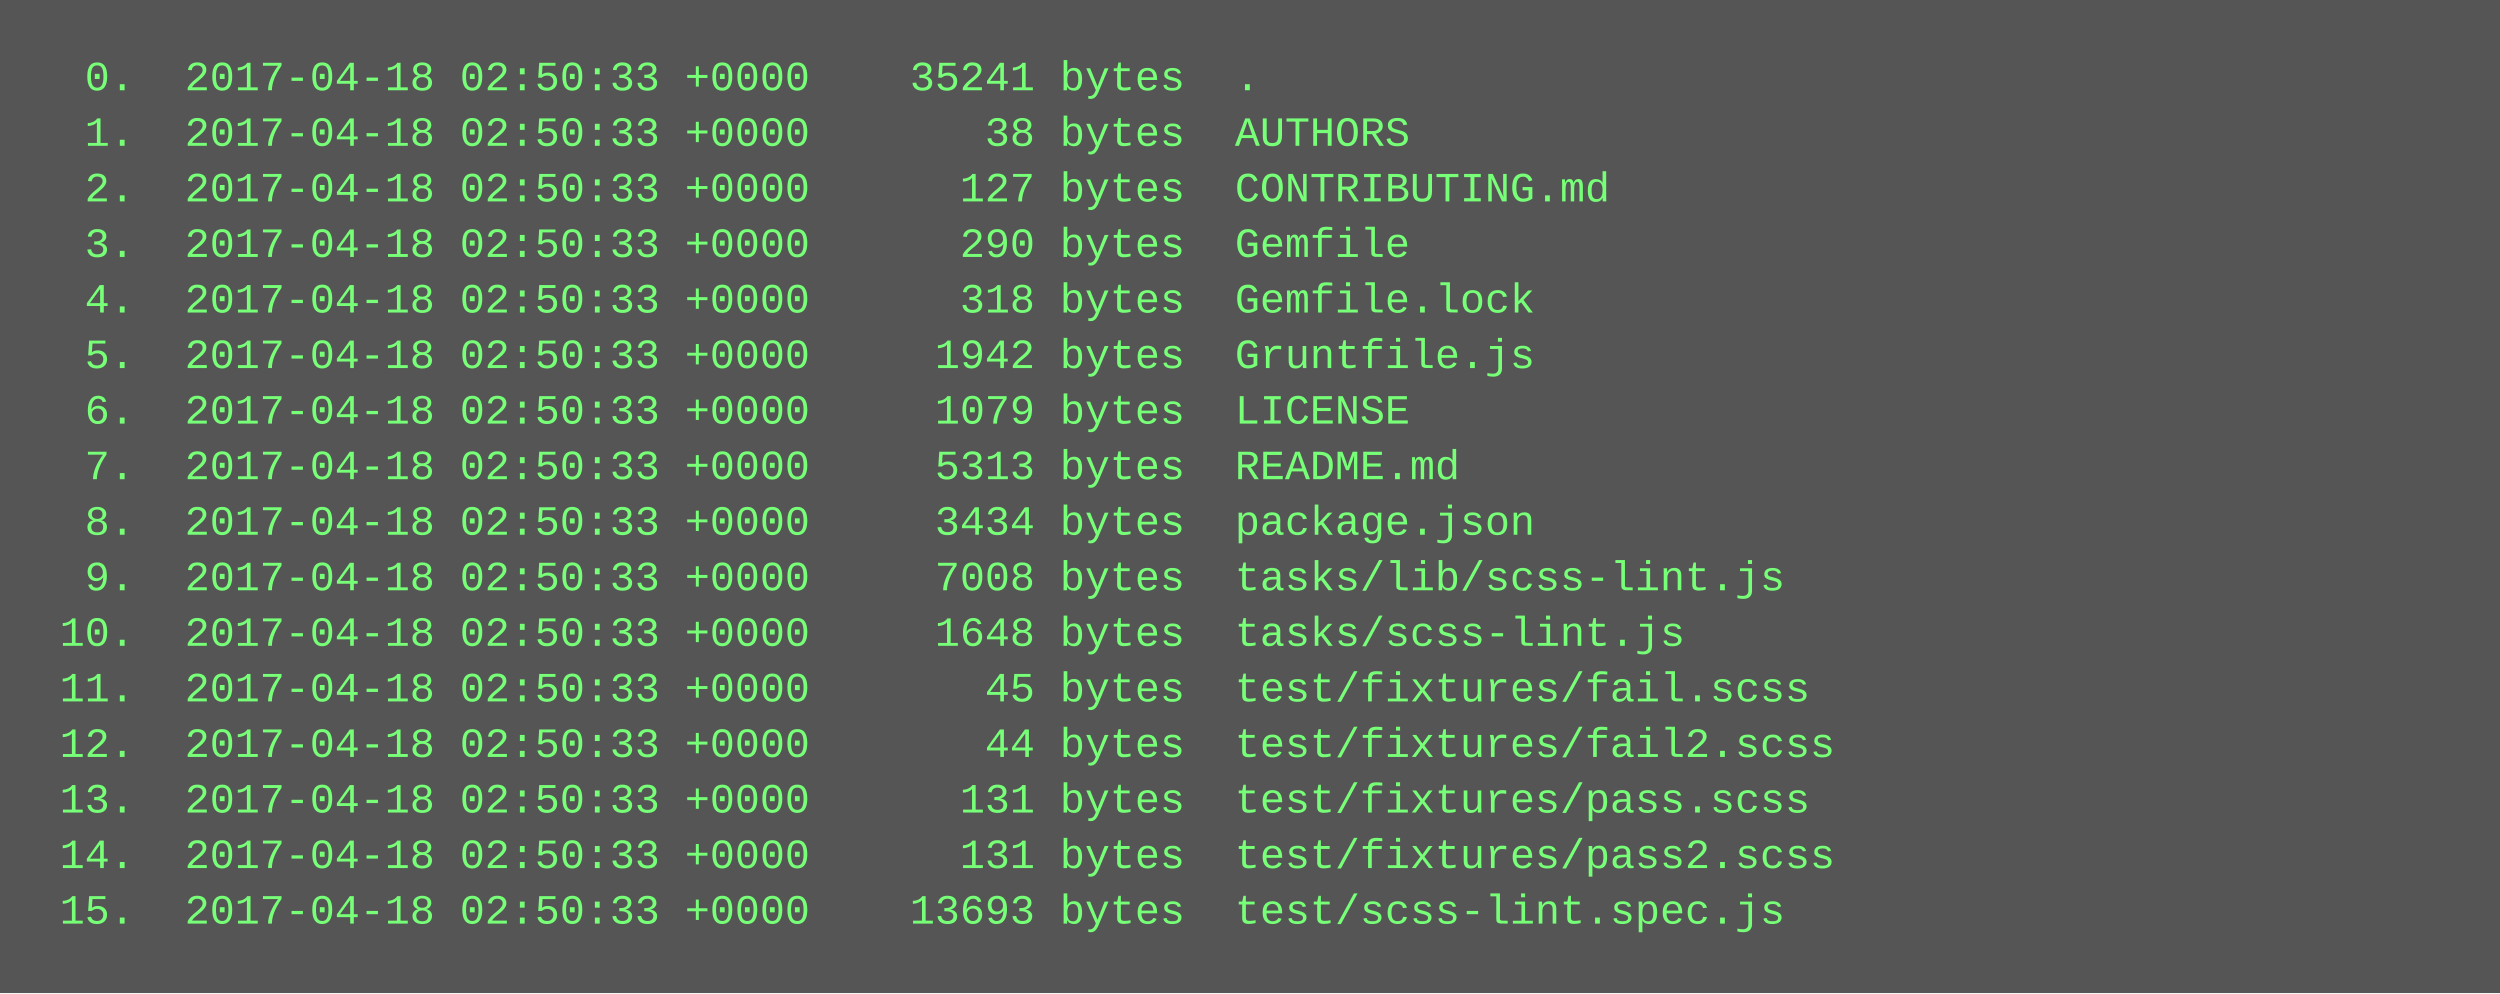
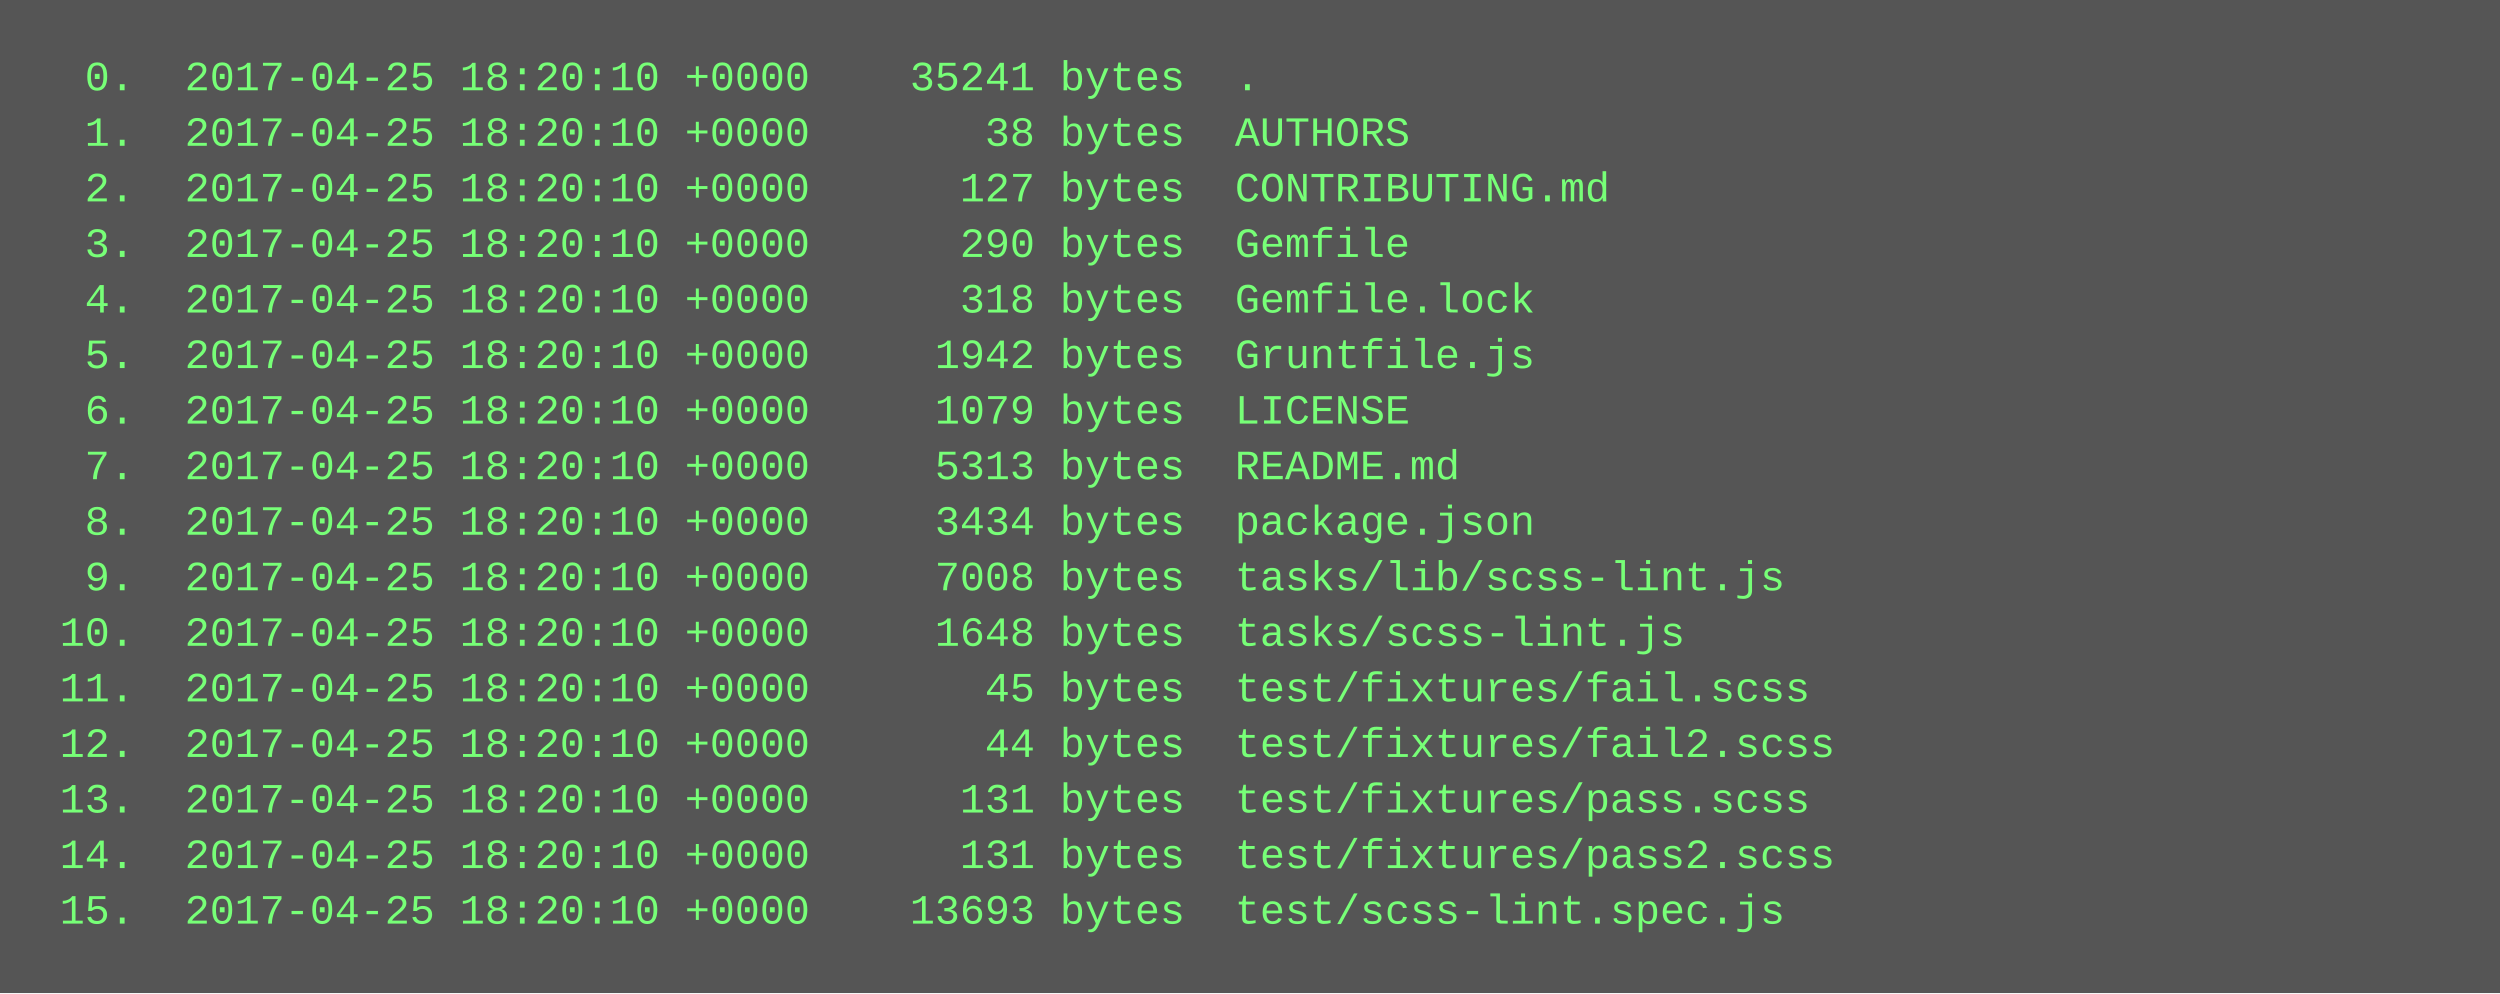
<svg xmlns="http://www.w3.org/2000/svg" height="286" width="720">
  <rect height="286" fill="#555" width="720" />
  <text fill="#7f7" font-family="Courier New" font-size="12" xml:space="preserve">
-     <tspan x="10" y="26">  0.  2017-04-18 02:50:33 +0000    35241 bytes  .</tspan>
-     <tspan x="10" y="42">  1.  2017-04-18 02:50:33 +0000       38 bytes  AUTHORS</tspan>
-     <tspan x="10" y="58">  2.  2017-04-18 02:50:33 +0000      127 bytes  CONTRIBUTING.md</tspan>
-     <tspan x="10" y="74">  3.  2017-04-18 02:50:33 +0000      290 bytes  Gemfile</tspan>
-     <tspan x="10" y="90">  4.  2017-04-18 02:50:33 +0000      318 bytes  Gemfile.lock</tspan>
-     <tspan x="10" y="106">  5.  2017-04-18 02:50:33 +0000     1942 bytes  Gruntfile.js</tspan>
-     <tspan x="10" y="122">  6.  2017-04-18 02:50:33 +0000     1079 bytes  LICENSE</tspan>
-     <tspan x="10" y="138">  7.  2017-04-18 02:50:33 +0000     5313 bytes  README.md</tspan>
-     <tspan x="10" y="154">  8.  2017-04-18 02:50:33 +0000     3434 bytes  package.json</tspan>
-     <tspan x="10" y="170">  9.  2017-04-18 02:50:33 +0000     7008 bytes  tasks/lib/scss-lint.js</tspan>
-     <tspan x="10" y="186"> 10.  2017-04-18 02:50:33 +0000     1648 bytes  tasks/scss-lint.js</tspan>
-     <tspan x="10" y="202"> 11.  2017-04-18 02:50:33 +0000       45 bytes  test/fixtures/fail.scss</tspan>
-     <tspan x="10" y="218"> 12.  2017-04-18 02:50:33 +0000       44 bytes  test/fixtures/fail2.scss</tspan>
-     <tspan x="10" y="234"> 13.  2017-04-18 02:50:33 +0000      131 bytes  test/fixtures/pass.scss</tspan>
-     <tspan x="10" y="250"> 14.  2017-04-18 02:50:33 +0000      131 bytes  test/fixtures/pass2.scss</tspan>
-     <tspan x="10" y="266"> 15.  2017-04-18 02:50:33 +0000    13693 bytes  test/scss-lint.spec.js</tspan>
+     <tspan x="10" y="26">  0.  2017-04-25 18:20:10 +0000    35241 bytes  .</tspan>
+     <tspan x="10" y="42">  1.  2017-04-25 18:20:10 +0000       38 bytes  AUTHORS</tspan>
+     <tspan x="10" y="58">  2.  2017-04-25 18:20:10 +0000      127 bytes  CONTRIBUTING.md</tspan>
+     <tspan x="10" y="74">  3.  2017-04-25 18:20:10 +0000      290 bytes  Gemfile</tspan>
+     <tspan x="10" y="90">  4.  2017-04-25 18:20:10 +0000      318 bytes  Gemfile.lock</tspan>
+     <tspan x="10" y="106">  5.  2017-04-25 18:20:10 +0000     1942 bytes  Gruntfile.js</tspan>
+     <tspan x="10" y="122">  6.  2017-04-25 18:20:10 +0000     1079 bytes  LICENSE</tspan>
+     <tspan x="10" y="138">  7.  2017-04-25 18:20:10 +0000     5313 bytes  README.md</tspan>
+     <tspan x="10" y="154">  8.  2017-04-25 18:20:10 +0000     3434 bytes  package.json</tspan>
+     <tspan x="10" y="170">  9.  2017-04-25 18:20:10 +0000     7008 bytes  tasks/lib/scss-lint.js</tspan>
+     <tspan x="10" y="186"> 10.  2017-04-25 18:20:10 +0000     1648 bytes  tasks/scss-lint.js</tspan>
+     <tspan x="10" y="202"> 11.  2017-04-25 18:20:10 +0000       45 bytes  test/fixtures/fail.scss</tspan>
+     <tspan x="10" y="218"> 12.  2017-04-25 18:20:10 +0000       44 bytes  test/fixtures/fail2.scss</tspan>
+     <tspan x="10" y="234"> 13.  2017-04-25 18:20:10 +0000      131 bytes  test/fixtures/pass.scss</tspan>
+     <tspan x="10" y="250"> 14.  2017-04-25 18:20:10 +0000      131 bytes  test/fixtures/pass2.scss</tspan>
+     <tspan x="10" y="266"> 15.  2017-04-25 18:20:10 +0000    13693 bytes  test/scss-lint.spec.js</tspan>
  </text>
</svg>
